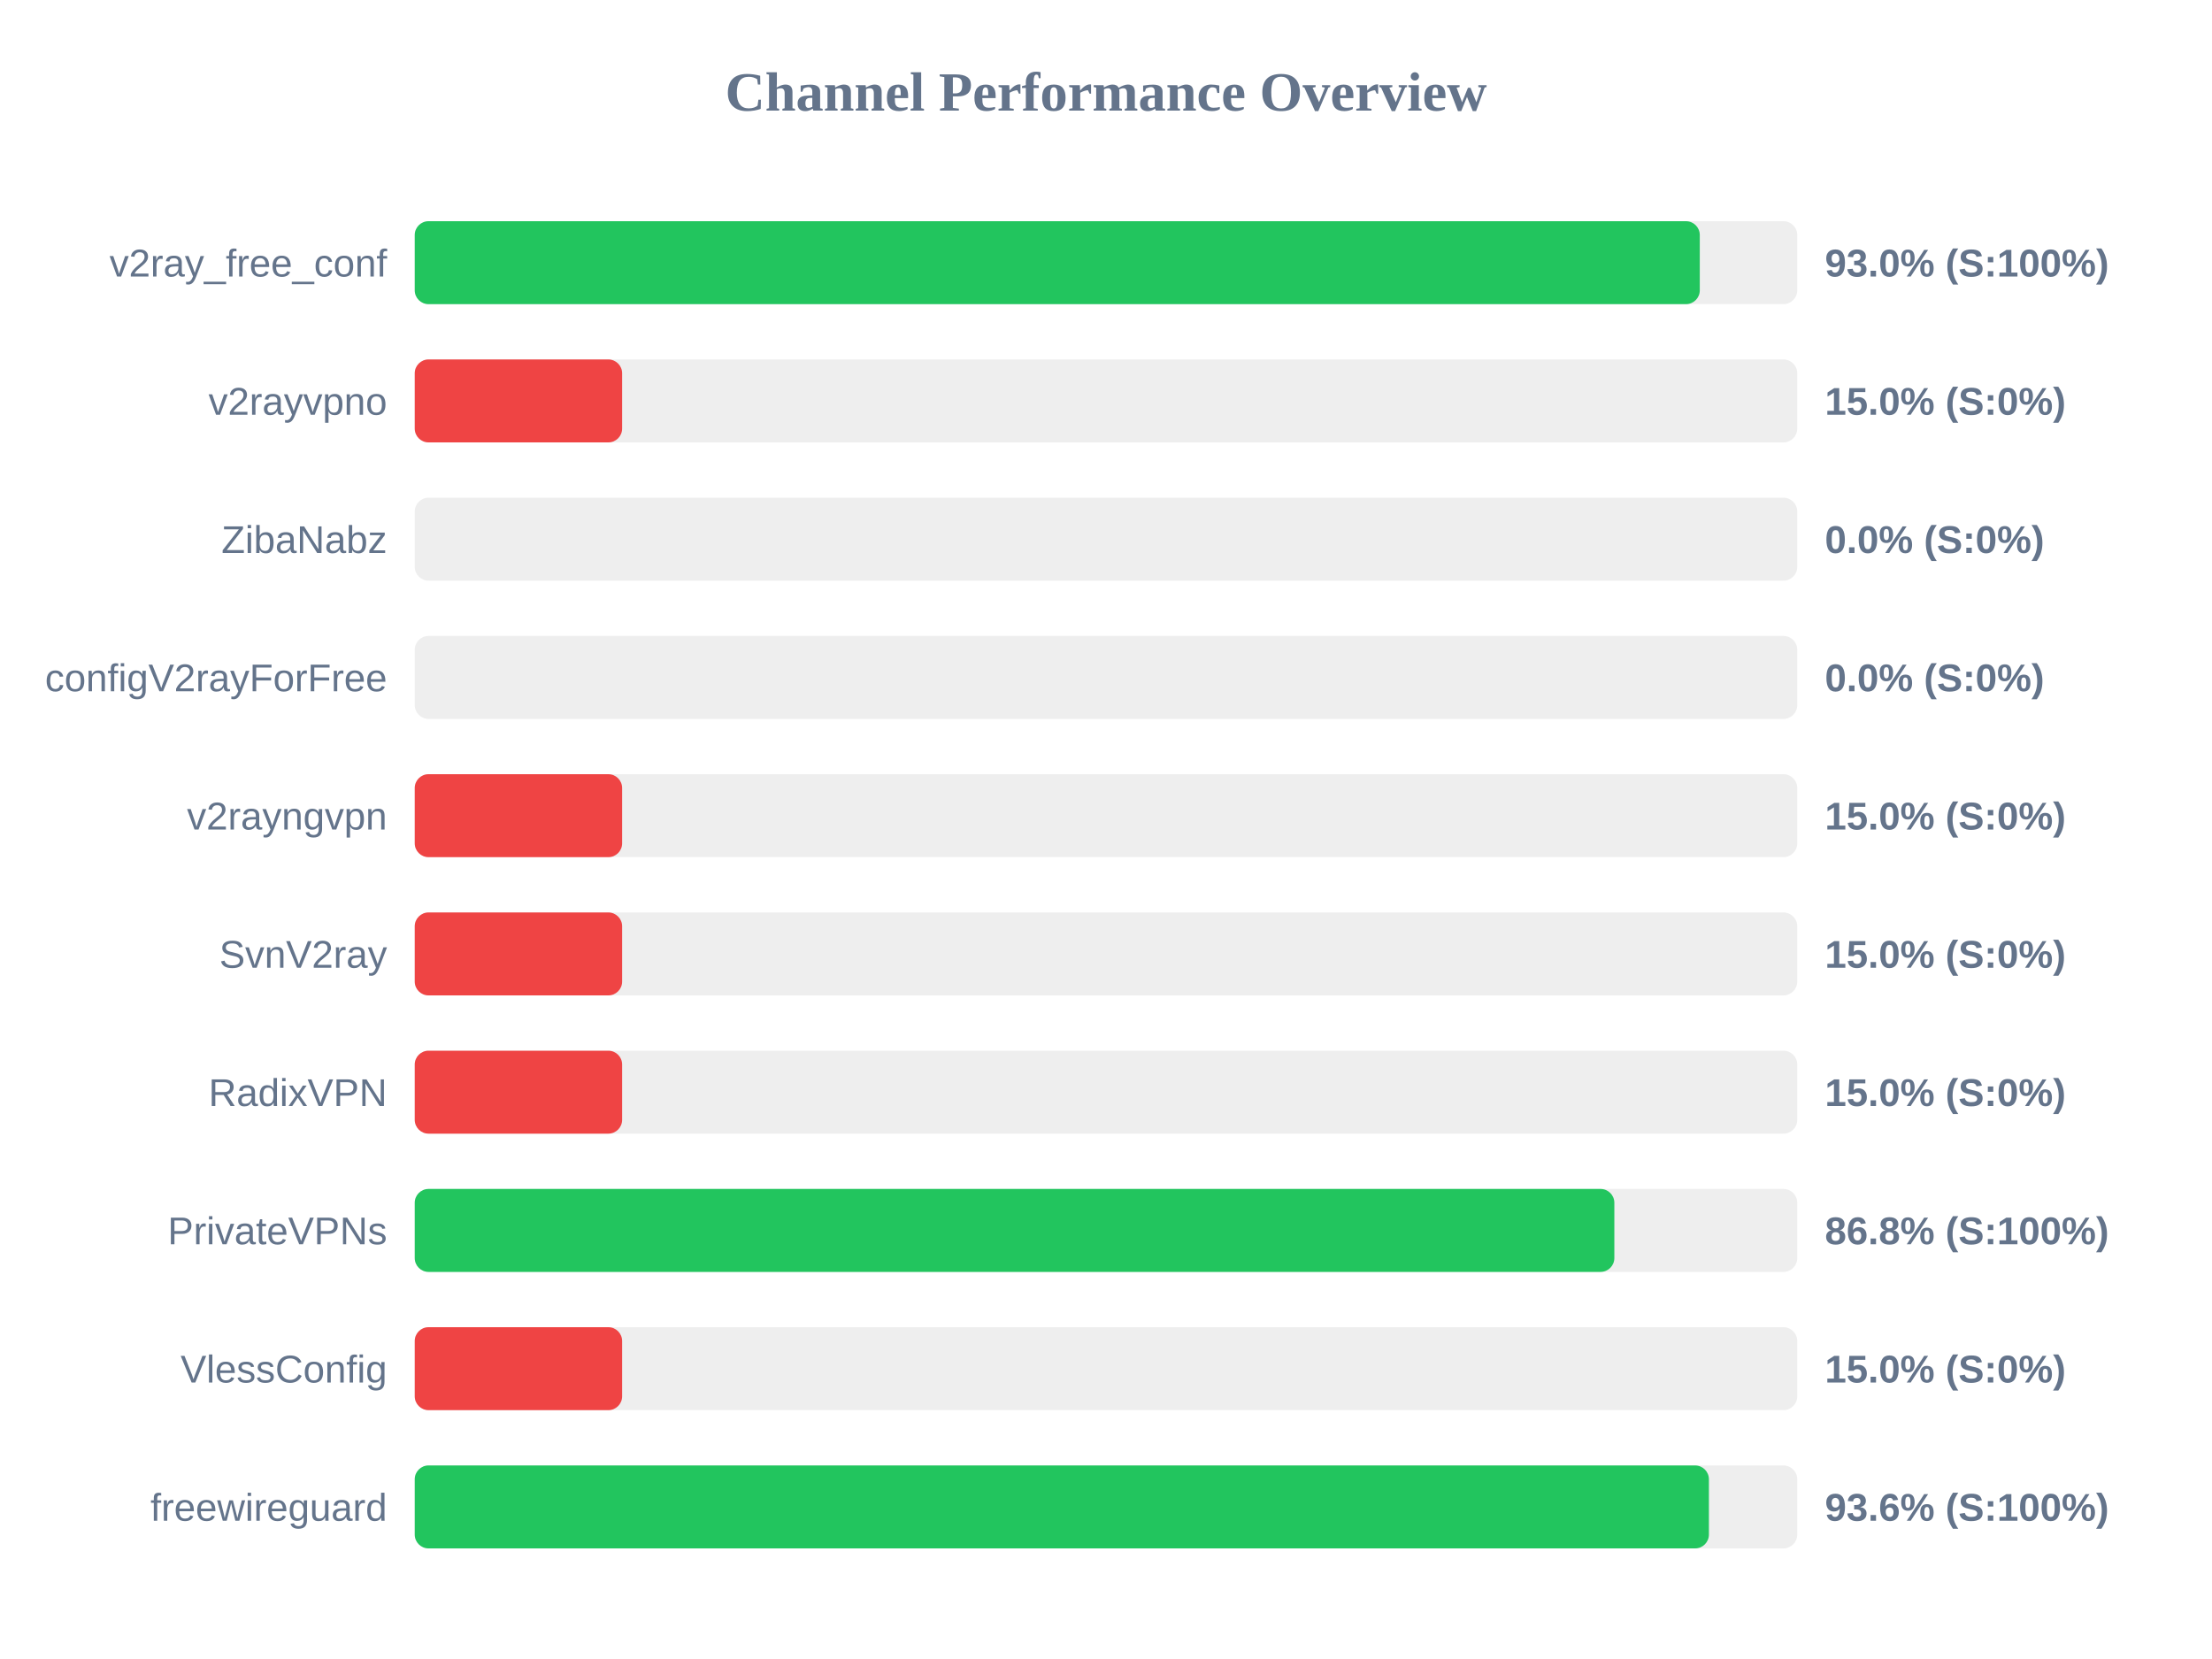
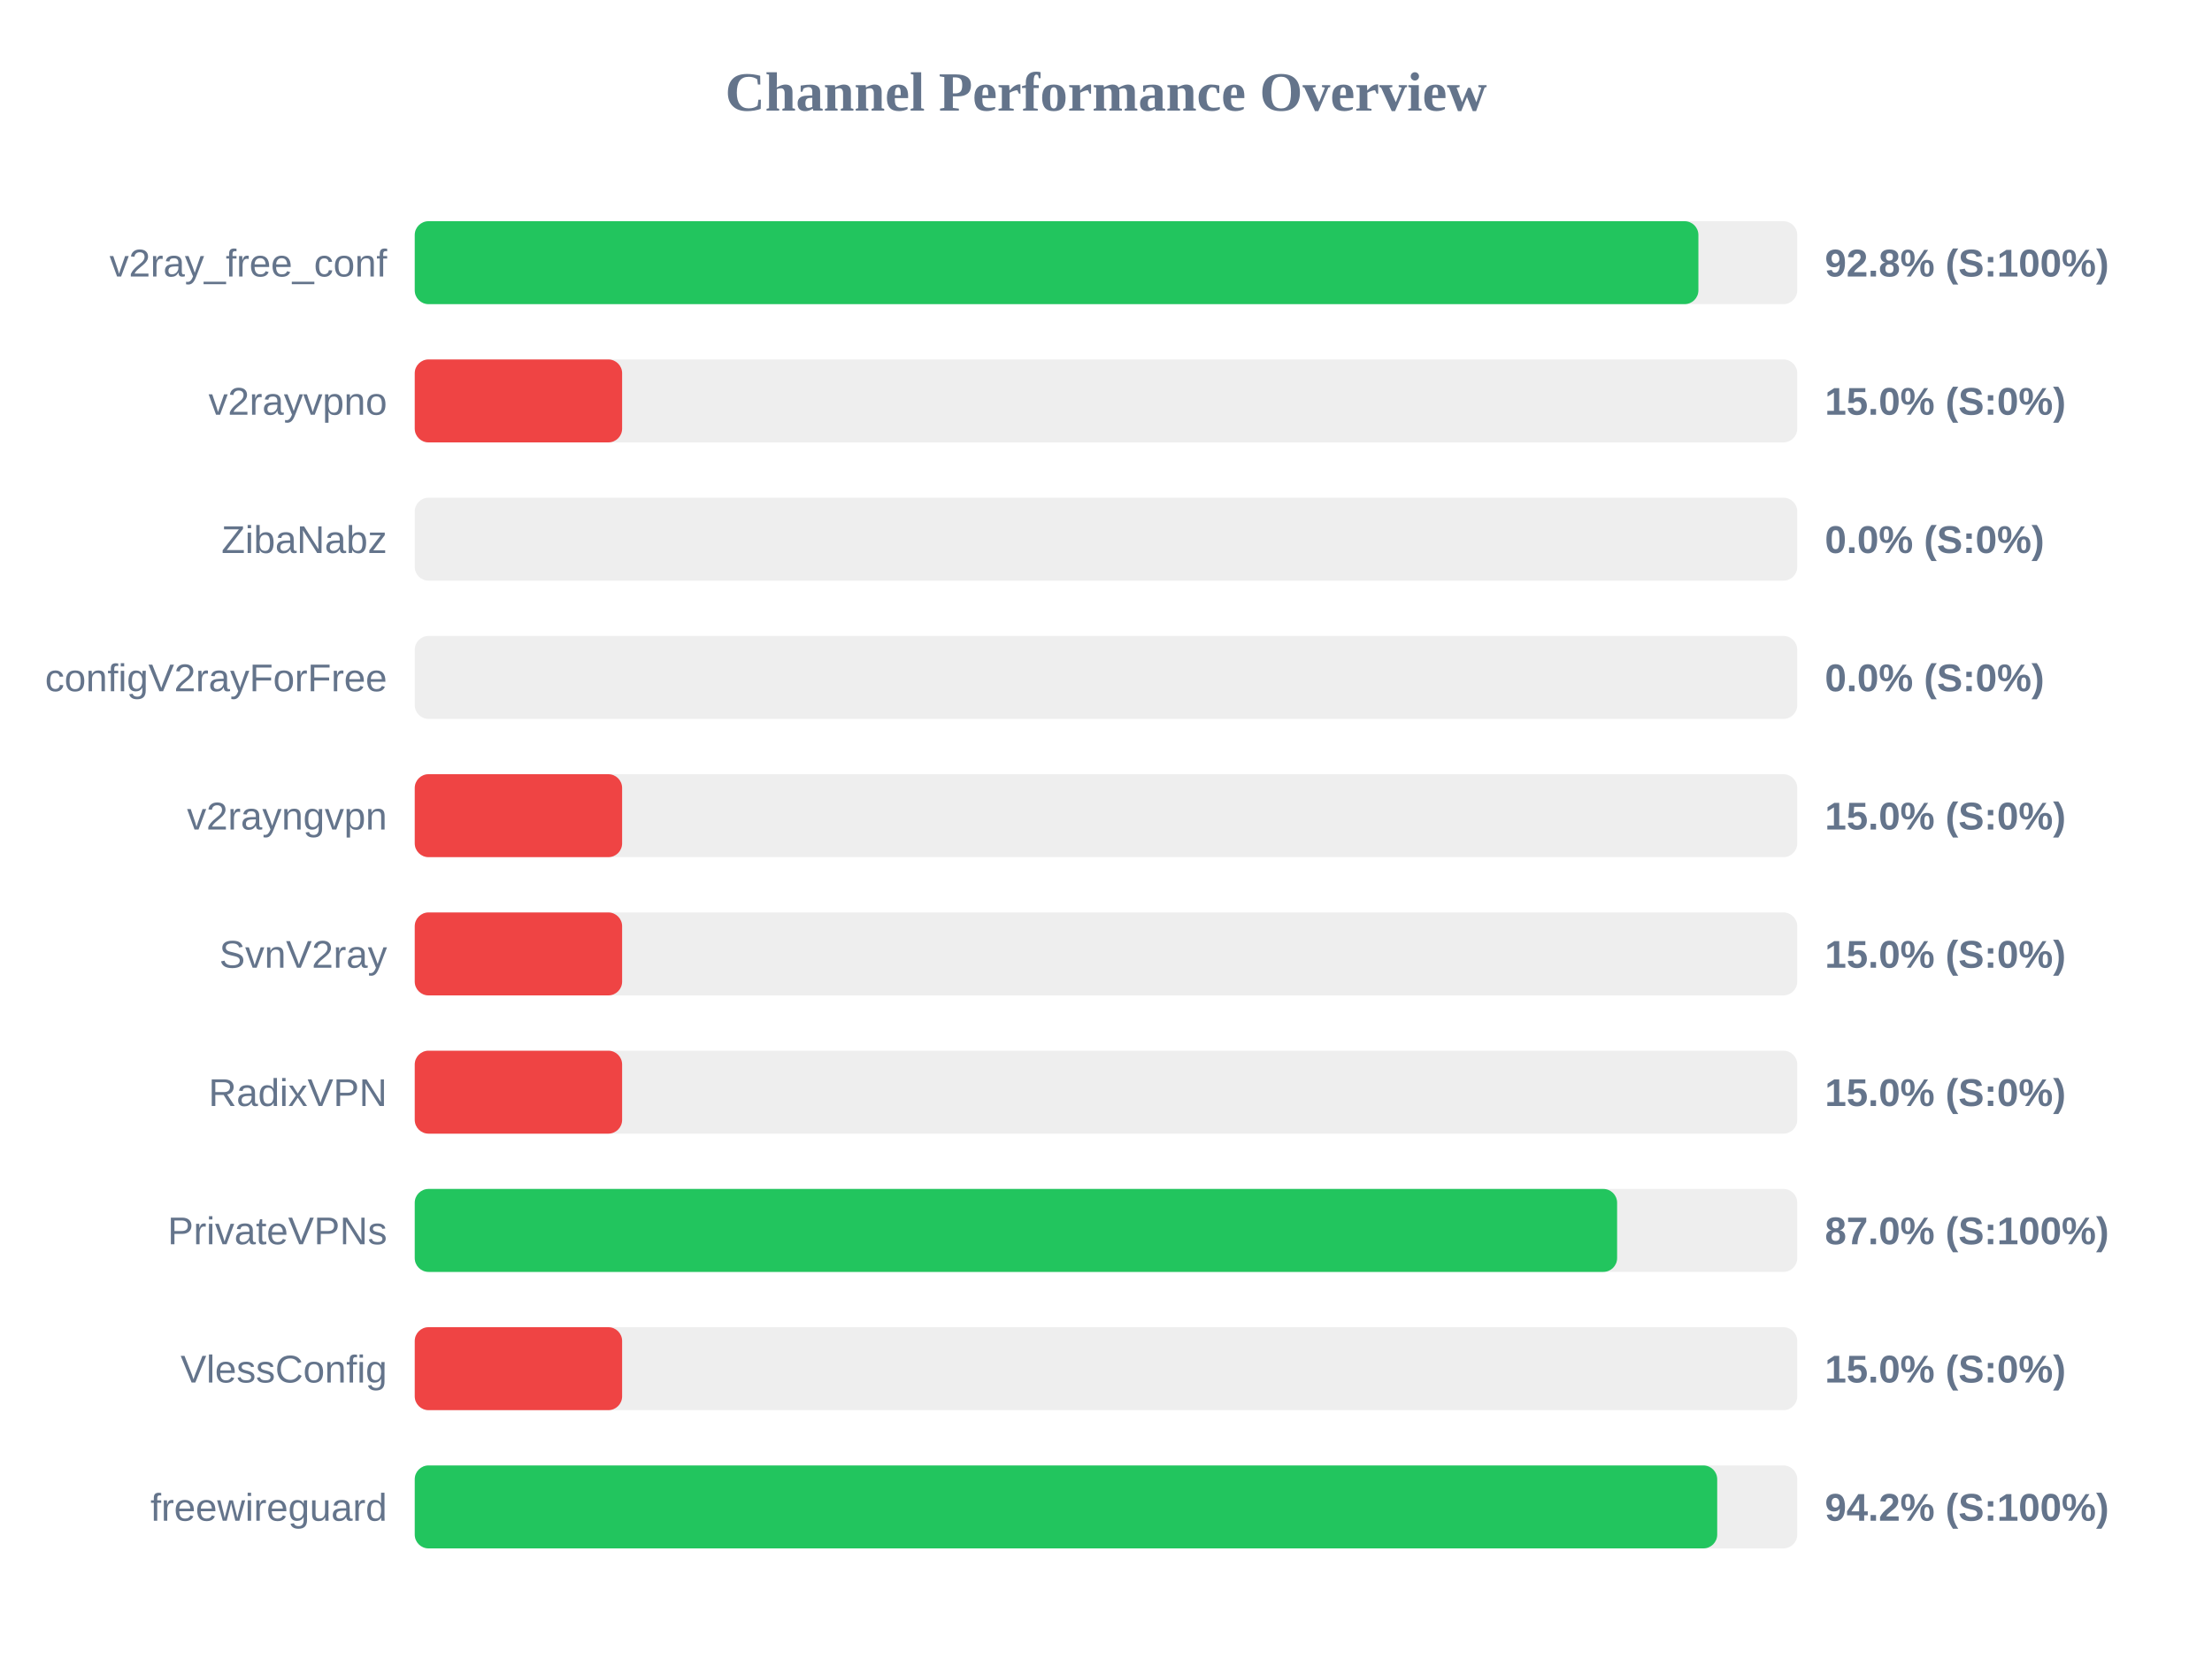
<svg xmlns="http://www.w3.org/2000/svg" width="800" height="600" version="1.1">
  <style>
        .row { font: 14px Arial; fill: #64748b; }
        .score { font: bold 14px Arial; fill: #64748b; }
    </style>
  <text x="400" y="40" text-anchor="middle" font-size="20px" font-weight="bold" fill="#64748b">Channel Performance Overview</text>
  <rect x="150" y="80" width="500" height="30" fill="#eee" rx="5" />
-   <rect x="150" y="80" width="464.75" height="30" fill="#22c55e" rx="5" />
+   <rect x="150" y="80" width="464.25" height="30" fill="#22c55e" rx="5" />
  <text x="140" y="100" text-anchor="end" class="row">v2ray_free_conf</text>
-   <text x="660" y="100" text-anchor="start" class="score">93.0% (S:100%)</text>
+   <text x="660" y="100" text-anchor="start" class="score">92.8% (S:100%)</text>
  <rect x="150" y="130" width="500" height="30" fill="#eee" rx="5" />
  <rect x="150" y="130" width="75.0" height="30" fill="#ef4444" rx="5" />
  <text x="140" y="150" text-anchor="end" class="row">v2rayvpno</text>
  <text x="660" y="150" text-anchor="start" class="score">15.0% (S:0%)</text>
  <rect x="150" y="180" width="500" height="30" fill="#eee" rx="5" />
  <rect x="150" y="180" width="0.0" height="30" fill="#ef4444" rx="5" />
  <text x="140" y="200" text-anchor="end" class="row">ZibaNabz</text>
  <text x="660" y="200" text-anchor="start" class="score">0.0% (S:0%)</text>
  <rect x="150" y="230" width="500" height="30" fill="#eee" rx="5" />
  <rect x="150" y="230" width="0.0" height="30" fill="#ef4444" rx="5" />
  <text x="140" y="250" text-anchor="end" class="row">configV2rayForFree</text>
  <text x="660" y="250" text-anchor="start" class="score">0.0% (S:0%)</text>
  <rect x="150" y="280" width="500" height="30" fill="#eee" rx="5" />
  <rect x="150" y="280" width="75.0" height="30" fill="#ef4444" rx="5" />
  <text x="140" y="300" text-anchor="end" class="row">v2rayngvpn</text>
  <text x="660" y="300" text-anchor="start" class="score">15.0% (S:0%)</text>
  <rect x="150" y="330" width="500" height="30" fill="#eee" rx="5" />
  <rect x="150" y="330" width="75.0" height="30" fill="#ef4444" rx="5" />
  <text x="140" y="350" text-anchor="end" class="row">SvnV2ray</text>
  <text x="660" y="350" text-anchor="start" class="score">15.0% (S:0%)</text>
  <rect x="150" y="380" width="500" height="30" fill="#eee" rx="5" />
  <rect x="150" y="380" width="75.0" height="30" fill="#ef4444" rx="5" />
  <text x="140" y="400" text-anchor="end" class="row">RadixVPN</text>
  <text x="660" y="400" text-anchor="start" class="score">15.0% (S:0%)</text>
  <rect x="150" y="430" width="500" height="30" fill="#eee" rx="5" />
-   <rect x="150" y="430" width="433.85" height="30" fill="#22c55e" rx="5" />
+   <rect x="150" y="430" width="434.85" height="30" fill="#22c55e" rx="5" />
  <text x="140" y="450" text-anchor="end" class="row">PrivateVPNs</text>
-   <text x="660" y="450" text-anchor="start" class="score">86.8% (S:100%)</text>
+   <text x="660" y="450" text-anchor="start" class="score">87.0% (S:100%)</text>
  <rect x="150" y="480" width="500" height="30" fill="#eee" rx="5" />
  <rect x="150" y="480" width="75.0" height="30" fill="#ef4444" rx="5" />
  <text x="140" y="500" text-anchor="end" class="row">VlessConfig</text>
  <text x="660" y="500" text-anchor="start" class="score">15.0% (S:0%)</text>
  <rect x="150" y="530" width="500" height="30" fill="#eee" rx="5" />
-   <rect x="150" y="530" width="468.05" height="30" fill="#22c55e" rx="5" />
+   <rect x="150" y="530" width="471.05" height="30" fill="#22c55e" rx="5" />
  <text x="140" y="550" text-anchor="end" class="row">freewireguard</text>
-   <text x="660" y="550" text-anchor="start" class="score">93.6% (S:100%)</text>
+   <text x="660" y="550" text-anchor="start" class="score">94.2% (S:100%)</text>
</svg>
